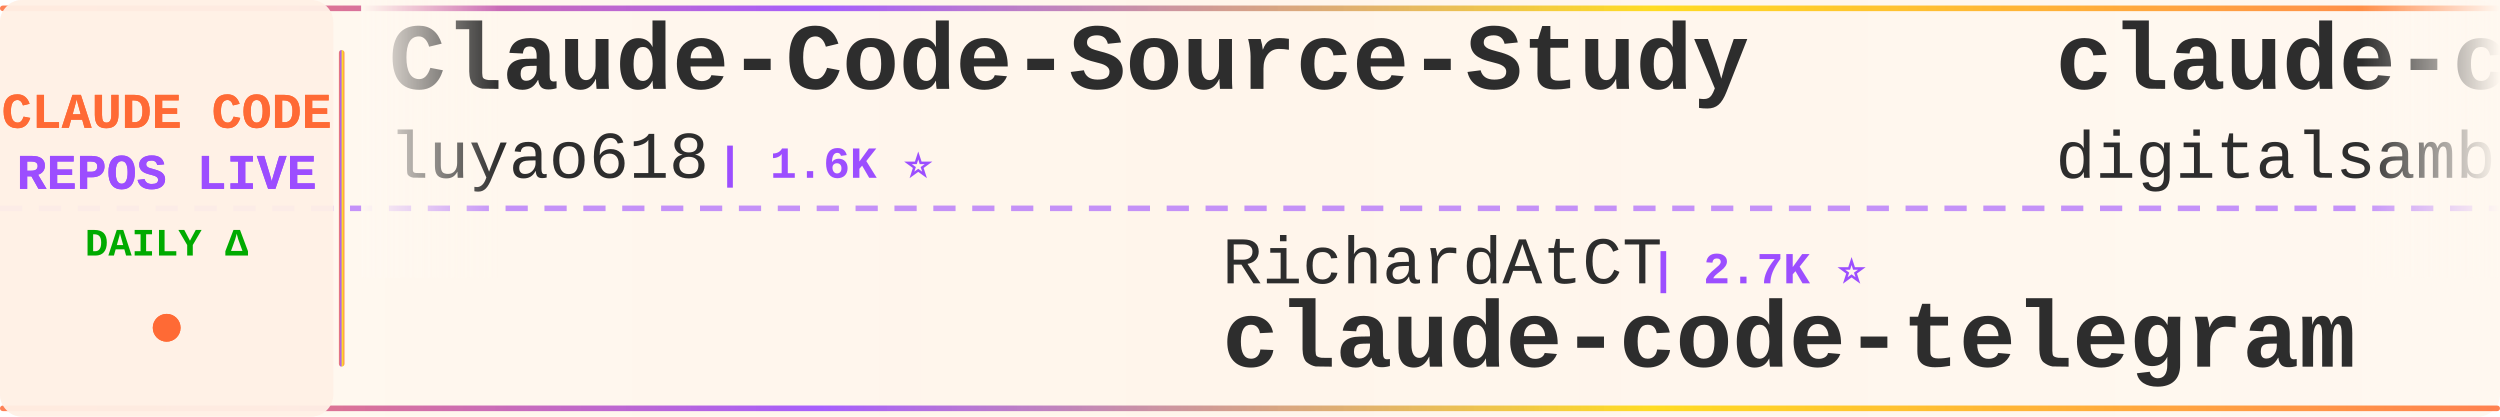
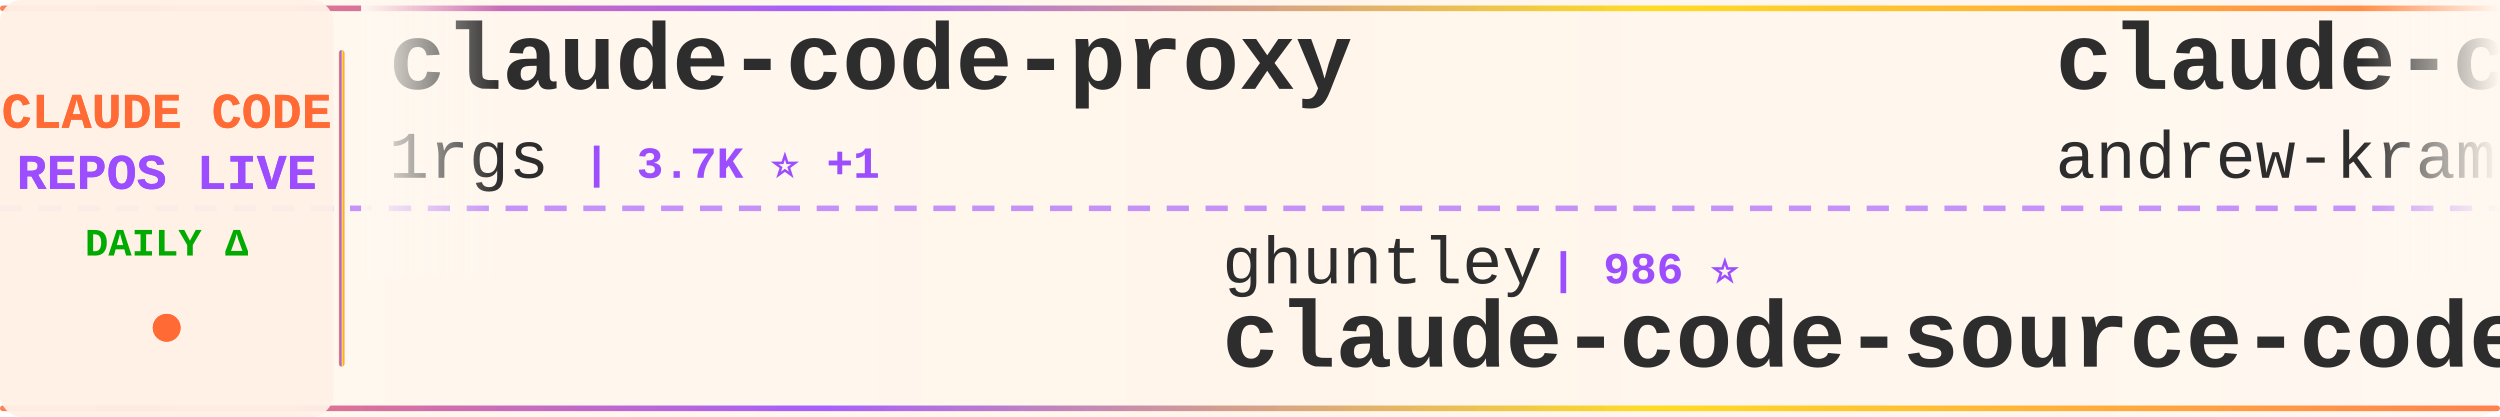
<svg xmlns="http://www.w3.org/2000/svg" width="900" height="150">
  <defs>
    <linearGradient id="tickerBg" x1="0%" y1="0%" x2="100%" y2="0%">
      <stop offset="0%" style="stop-color:#fff8f0;stop-opacity:0.98" />
      <stop offset="50%" style="stop-color:#fff5eb;stop-opacity:1" />
      <stop offset="100%" style="stop-color:#fff8f0;stop-opacity:0.98" />
    </linearGradient>
    <linearGradient id="borderGrad" x1="0%" y1="0%" x2="100%" y2="0%">
      <stop offset="0%" style="stop-color:#FF6B35;stop-opacity:0.85">
        <animate attributeName="stop-opacity" values="0.85;1;0.85" dur="2s" repeatCount="indefinite" />
      </stop>
      <stop offset="33%" style="stop-color:#9C4EFF;stop-opacity:0.9">
        <animate attributeName="stop-opacity" values="0.9;1;0.9" dur="2.2s" repeatCount="indefinite" />
      </stop>
      <stop offset="66%" style="stop-color:#FFD700;stop-opacity:0.85">
        <animate attributeName="stop-opacity" values="0.85;1;0.85" dur="1.8s" repeatCount="indefinite" />
      </stop>
      <stop offset="100%" style="stop-color:#FF6B35;stop-opacity:0.85">
        <animate attributeName="stop-opacity" values="0.85;1;0.85" dur="2s" repeatCount="indefinite" />
      </stop>
    </linearGradient>
    <filter id="textGlow">
      <feGaussianBlur stdDeviation="0.15" result="coloredBlur" />
      <feMerge>
        <feMergeNode in="coloredBlur" />
        <feMergeNode in="SourceGraphic" />
      </feMerge>
    </filter>
    <filter id="metricGlow">
      <feGaussianBlur stdDeviation="0.2" result="coloredBlur" />
      <feMerge>
        <feMergeNode in="coloredBlur" />
        <feMergeNode in="SourceGraphic" />
      </feMerge>
    </filter>
    <linearGradient id="leftFade" x1="0%" y1="0%" x2="100%" y2="0%">
      <stop offset="0%" style="stop-color:#fff8f0;stop-opacity:1" />
      <stop offset="100%" style="stop-color:#fff8f0;stop-opacity:0" />
    </linearGradient>
    <linearGradient id="rightFade" x1="0%" y1="0%" x2="100%" y2="0%">
      <stop offset="0%" style="stop-color:#fff8f0;stop-opacity:0" />
      <stop offset="100%" style="stop-color:#fff8f0;stop-opacity:1" />
    </linearGradient>
  </defs>
  <rect width="900" height="150" fill="url(#tickerBg)" rx="8" />
  <rect x="0" y="2" width="900" height="2" fill="url(#borderGrad)" rx="1" />
  <rect x="0" y="146" width="900" height="2" fill="url(#borderGrad)" rx="1" />
  <line x1="0" y1="75" x2="900" y2="75" stroke="#9C4EFF" stroke-width="2" stroke-dasharray="8 6" opacity="0.6" />
  <rect x="0" y="0" width="120" height="150" fill="#fff0e6" opacity="0.95" rx="8" />
  <text x="60" y="46" font-family="'Courier New', monospace" font-size="18" font-weight="bold" fill="#FF6B35" text-anchor="middle" filter="url(#textGlow)">
    CLAUDE CODE
  </text>
  <text x="60" y="68" font-family="'Courier New', monospace" font-size="18" font-weight="bold" fill="#9C4EFF" text-anchor="middle" filter="url(#textGlow)">
    REPOS LIVE
  </text>
  <text x="60" y="92" font-family="'Courier New', monospace" font-size="14" font-weight="bold" fill="#00aa00" text-anchor="middle">
    DAILY Δ
  </text>
  <circle cx="60" cy="118" r="5" fill="#FF6B35" filter="url(#metricGlow)">
    <animate attributeName="r" values="4;6;4" dur="1.5s" repeatCount="indefinite" />
    <animate attributeName="opacity" values="0.6;1;0.6" dur="1.5s" repeatCount="indefinite" />
  </circle>
  <rect x="122" y="18" width="2" height="114" fill="url(#borderGrad)" rx="1" />
  <clipPath id="tickerClip">
    <rect x="130" y="0" width="770" height="150" />
  </clipPath>
  <g clip-path="url(#tickerClip)">
    <g id="tickerItems">
      <animateTransform attributeName="transform" attributeType="XML" type="translate" from="0 0" to="-3000 0" dur="54s" repeatCount="indefinite" />
      <g transform="translate(0, 0)">
-         <text x="140" y="32" font-family="'Courier New', monospace" font-size="34" font-weight="bold" fill="#2d2d2d">Claude-Code-Source-Study</text>
-         <text x="140" y="64" font-family="'Courier New', monospace" font-size="24" font-weight="normal" fill="#2d2d2d" opacity="1.0">luyao618</text>
-         <text x="258" y="64" font-family="'Courier New', monospace" font-size="16" font-weight="bold" fill="#9C4EFF"> | 1.6K ⭐</text>
+         <text x="140" y="32" font-family="'Courier New', monospace" font-size="34" font-weight="bold" fill="#2d2d2d">claude-code-proxy</text>
+         <text x="140" y="64" font-family="'Courier New', monospace" font-size="24" font-weight="normal" fill="#2d2d2d" opacity="1.0">1rgs</text>
+         <text x="210" y="64" font-family="'Courier New', monospace" font-size="16" font-weight="bold" fill="#9C4EFF"> | 3.7K ⭐ +1</text>
      </g>
      <g transform="translate(300, 0)">
-         <text x="140" y="102" font-family="'Courier New', monospace" font-size="24" font-weight="normal" fill="#2d2d2d" opacity="1.0">RichardAtCT</text>
-         <text x="294" y="102" font-family="'Courier New', monospace" font-size="16" font-weight="bold" fill="#9C4EFF"> | 2.7K ⭐</text>
-         <text x="140" y="132" font-family="'Courier New', monospace" font-size="34" font-weight="bold" fill="#2d2d2d">claude-code-telegram</text>
+         <text x="140" y="102" font-family="'Courier New', monospace" font-size="24" font-weight="normal" fill="#2d2d2d" opacity="1.0">ghuntley</text>
+         <text x="258" y="102" font-family="'Courier New', monospace" font-size="16" font-weight="bold" fill="#9C4EFF"> | 986 ⭐</text>
+         <text x="140" y="132" font-family="'Courier New', monospace" font-size="34" font-weight="bold" fill="#2d2d2d">claude-code-source-code-...</text>
      </g>
      <g transform="translate(600, 0)">
-         <text x="140" y="32" font-family="'Courier New', monospace" font-size="34" font-weight="bold" fill="#2d2d2d">claude-code-video-toolki...</text>
-         <text x="140" y="64" font-family="'Courier New', monospace" font-size="24" font-weight="normal" fill="#2d2d2d" opacity="1.0">digitalsamba</text>
-         <text x="306" y="64" font-family="'Courier New', monospace" font-size="16" font-weight="bold" fill="#9C4EFF"> | 1.8K ⭐ +1</text>
+         <text x="140" y="32" font-family="'Courier New', monospace" font-size="34" font-weight="bold" fill="#2d2d2d">claude-code-source-build</text>
+         <text x="140" y="64" font-family="'Courier New', monospace" font-size="24" font-weight="normal" fill="#2d2d2d" opacity="1.0">andrew-kramer-inno</text>
+         <text x="378" y="64" font-family="'Courier New', monospace" font-size="16" font-weight="bold" fill="#9C4EFF"> | 594 ⭐</text>
      </g>
      <g transform="translate(900, 0)">
-         <text x="140" y="102" font-family="'Courier New', monospace" font-size="24" font-weight="normal" fill="#2d2d2d" opacity="1.0">SeemSeam</text>
-         <text x="258" y="102" font-family="'Courier New', monospace" font-size="16" font-weight="bold" fill="#9C4EFF"> | 3.3K ⭐</text>
-         <text x="140" y="132" font-family="'Courier New', monospace" font-size="34" font-weight="bold" fill="#2d2d2d">claude_codex_bridge</text>
+         <text x="140" y="102" font-family="'Courier New', monospace" font-size="24" font-weight="normal" fill="#2d2d2d" opacity="1.0">Pimzino</text>
+         <text x="246" y="102" font-family="'Courier New', monospace" font-size="16" font-weight="bold" fill="#9C4EFF"> | 3.8K ⭐</text>
+         <text x="140" y="132" font-family="'Courier New', monospace" font-size="34" font-weight="bold" fill="#2d2d2d">claude-code-spec-workflo...</text>
      </g>
      <g transform="translate(1200, 0)">
-         <text x="140" y="32" font-family="'Courier New', monospace" font-size="34" font-weight="bold" fill="#2d2d2d">claude-code-infrastructu...</text>
-         <text x="140" y="64" font-family="'Courier New', monospace" font-size="24" font-weight="normal" fill="#2d2d2d" opacity="1.0">diet103</text>
-         <text x="246" y="64" font-family="'Courier New', monospace" font-size="16" font-weight="bold" fill="#9C4EFF"> | 10.0K ⭐ -1</text>
+         <text x="140" y="32" font-family="'Courier New', monospace" font-size="34" font-weight="bold" fill="#2d2d2d">claude-code-telegram</text>
+         <text x="140" y="64" font-family="'Courier New', monospace" font-size="24" font-weight="normal" fill="#2d2d2d" opacity="1.0">RichardAtCT</text>
+         <text x="294" y="64" font-family="'Courier New', monospace" font-size="16" font-weight="bold" fill="#9C4EFF"> | 2.7K ⭐</text>
      </g>
      <g transform="translate(1500, 0)">
-         <text x="140" y="102" font-family="'Courier New', monospace" font-size="24" font-weight="normal" fill="#2d2d2d" opacity="1.0">lorryjovens-hub</text>
-         <text x="342" y="102" font-family="'Courier New', monospace" font-size="16" font-weight="bold" fill="#9C4EFF"> | 1.7K ⭐</text>
-         <text x="140" y="132" font-family="'Courier New', monospace" font-size="34" font-weight="bold" fill="#2d2d2d">claude-code-rust</text>
+         <text x="140" y="102" font-family="'Courier New', monospace" font-size="24" font-weight="normal" fill="#2d2d2d" opacity="1.0">affaan-m</text>
+         <text x="258" y="102" font-family="'Courier New', monospace" font-size="16" font-weight="bold" fill="#9C4EFF"> | 232.6K ⭐ +35</text>
+         <text x="140" y="132" font-family="'Courier New', monospace" font-size="34" font-weight="bold" fill="#2d2d2d">ECC</text>
      </g>
      <g transform="translate(1800, 0)">
-         <text x="140" y="32" font-family="'Courier New', monospace" font-size="34" font-weight="bold" fill="#2d2d2d">claude-code-showcase</text>
-         <text x="140" y="64" font-family="'Courier New', monospace" font-size="24" font-weight="normal" fill="#2d2d2d" opacity="1.0">ChrisWiles</text>
-         <text x="282" y="64" font-family="'Courier New', monospace" font-size="16" font-weight="bold" fill="#9C4EFF"> | 6.0K ⭐</text>
+         <text x="140" y="32" font-family="'Courier New', monospace" font-size="34" font-weight="bold" fill="#2d2d2d">skills</text>
+         <text x="140" y="64" font-family="'Courier New', monospace" font-size="24" font-weight="normal" fill="#2d2d2d" opacity="1.0">anthropics</text>
+         <text x="282" y="64" font-family="'Courier New', monospace" font-size="16" font-weight="bold" fill="#9C4EFF"> | 163.8K ⭐ +42</text>
      </g>
      <g transform="translate(2100, 0)">
-         <text x="140" y="102" font-family="'Courier New', monospace" font-size="24" font-weight="normal" fill="#2d2d2d" opacity="1.0">OneRedOak</text>
-         <text x="270" y="102" font-family="'Courier New', monospace" font-size="16" font-weight="bold" fill="#9C4EFF"> | 3.9K ⭐ -1</text>
-         <text x="140" y="132" font-family="'Courier New', monospace" font-size="34" font-weight="bold" fill="#2d2d2d">claude-code-workflows</text>
+         <text x="140" y="102" font-family="'Courier New', monospace" font-size="24" font-weight="normal" fill="#2d2d2d" opacity="1.0">darcyegb</text>
+         <text x="258" y="102" font-family="'Courier New', monospace" font-size="16" font-weight="bold" fill="#9C4EFF"> | 750 ⭐</text>
+         <text x="140" y="132" font-family="'Courier New', monospace" font-size="34" font-weight="bold" fill="#2d2d2d">ClaudeCodeAgents</text>
      </g>
      <g transform="translate(2400, 0)">
-         <text x="140" y="32" font-family="'Courier New', monospace" font-size="34" font-weight="bold" fill="#2d2d2d">Claude-Code-Game-Studios</text>
-         <text x="140" y="64" font-family="'Courier New', monospace" font-size="24" font-weight="normal" fill="#2d2d2d" opacity="1.0">Donchitos</text>
-         <text x="270" y="64" font-family="'Courier New', monospace" font-size="16" font-weight="bold" fill="#9C4EFF"> | 23.3K ⭐ +5</text>
+         <text x="140" y="32" font-family="'Courier New', monospace" font-size="34" font-weight="bold" fill="#2d2d2d">everything-claude-code-z...</text>
+         <text x="140" y="64" font-family="'Courier New', monospace" font-size="24" font-weight="normal" fill="#2d2d2d" opacity="1.0">xu-xiang</text>
+         <text x="258" y="64" font-family="'Courier New', monospace" font-size="16" font-weight="bold" fill="#9C4EFF"> | 1.7K ⭐</text>
      </g>
      <g transform="translate(2700, 0)">
-         <text x="140" y="102" font-family="'Courier New', monospace" font-size="24" font-weight="normal" fill="#2d2d2d" opacity="1.0">krusemediallc</text>
-         <text x="318" y="102" font-family="'Courier New', monospace" font-size="16" font-weight="bold" fill="#9C4EFF"> | 1.0K ⭐</text>
-         <text x="140" y="132" font-family="'Courier New', monospace" font-size="34" font-weight="bold" fill="#2d2d2d">arcads-claude-code</text>
+         <text x="140" y="102" font-family="'Courier New', monospace" font-size="24" font-weight="normal" fill="#2d2d2d" opacity="1.0">nicedreamzapp</text>
+         <text x="318" y="102" font-family="'Courier New', monospace" font-size="16" font-weight="bold" fill="#9C4EFF"> | 3.0K ⭐</text>
+         <text x="140" y="132" font-family="'Courier New', monospace" font-size="34" font-weight="bold" fill="#2d2d2d">claude-code-local</text>
      </g>
      <g transform="translate(3000, 0)">
-         <text x="140" y="32" font-family="'Courier New', monospace" font-size="34" font-weight="bold" fill="#2d2d2d">Claude-Code-Source-Study</text>
-         <text x="140" y="64" font-family="'Courier New', monospace" font-size="24" font-weight="normal" fill="#2d2d2d" opacity="1.0">luyao618</text>
-         <text x="258" y="64" font-family="'Courier New', monospace" font-size="16" font-weight="bold" fill="#9C4EFF"> | 1.6K ⭐</text>
+         <text x="140" y="32" font-family="'Courier New', monospace" font-size="34" font-weight="bold" fill="#2d2d2d">claude-code-proxy</text>
+         <text x="140" y="64" font-family="'Courier New', monospace" font-size="24" font-weight="normal" fill="#2d2d2d" opacity="1.0">1rgs</text>
+         <text x="210" y="64" font-family="'Courier New', monospace" font-size="16" font-weight="bold" fill="#9C4EFF"> | 3.7K ⭐ +1</text>
      </g>
      <g transform="translate(3300, 0)">
-         <text x="140" y="102" font-family="'Courier New', monospace" font-size="24" font-weight="normal" fill="#2d2d2d" opacity="1.0">RichardAtCT</text>
-         <text x="294" y="102" font-family="'Courier New', monospace" font-size="16" font-weight="bold" fill="#9C4EFF"> | 2.7K ⭐</text>
-         <text x="140" y="132" font-family="'Courier New', monospace" font-size="34" font-weight="bold" fill="#2d2d2d">claude-code-telegram</text>
+         <text x="140" y="102" font-family="'Courier New', monospace" font-size="24" font-weight="normal" fill="#2d2d2d" opacity="1.0">ghuntley</text>
+         <text x="258" y="102" font-family="'Courier New', monospace" font-size="16" font-weight="bold" fill="#9C4EFF"> | 986 ⭐</text>
+         <text x="140" y="132" font-family="'Courier New', monospace" font-size="34" font-weight="bold" fill="#2d2d2d">claude-code-source-code-...</text>
      </g>
      <g transform="translate(3600, 0)">
-         <text x="140" y="32" font-family="'Courier New', monospace" font-size="34" font-weight="bold" fill="#2d2d2d">claude-code-video-toolki...</text>
-         <text x="140" y="64" font-family="'Courier New', monospace" font-size="24" font-weight="normal" fill="#2d2d2d" opacity="1.0">digitalsamba</text>
-         <text x="306" y="64" font-family="'Courier New', monospace" font-size="16" font-weight="bold" fill="#9C4EFF"> | 1.8K ⭐ +1</text>
+         <text x="140" y="32" font-family="'Courier New', monospace" font-size="34" font-weight="bold" fill="#2d2d2d">claude-code-source-build</text>
+         <text x="140" y="64" font-family="'Courier New', monospace" font-size="24" font-weight="normal" fill="#2d2d2d" opacity="1.0">andrew-kramer-inno</text>
+         <text x="378" y="64" font-family="'Courier New', monospace" font-size="16" font-weight="bold" fill="#9C4EFF"> | 594 ⭐</text>
      </g>
      <g transform="translate(3900, 0)">
-         <text x="140" y="102" font-family="'Courier New', monospace" font-size="24" font-weight="normal" fill="#2d2d2d" opacity="1.0">SeemSeam</text>
-         <text x="258" y="102" font-family="'Courier New', monospace" font-size="16" font-weight="bold" fill="#9C4EFF"> | 3.3K ⭐</text>
-         <text x="140" y="132" font-family="'Courier New', monospace" font-size="34" font-weight="bold" fill="#2d2d2d">claude_codex_bridge</text>
+         <text x="140" y="102" font-family="'Courier New', monospace" font-size="24" font-weight="normal" fill="#2d2d2d" opacity="1.0">Pimzino</text>
+         <text x="246" y="102" font-family="'Courier New', monospace" font-size="16" font-weight="bold" fill="#9C4EFF"> | 3.8K ⭐</text>
+         <text x="140" y="132" font-family="'Courier New', monospace" font-size="34" font-weight="bold" fill="#2d2d2d">claude-code-spec-workflo...</text>
      </g>
    </g>
  </g>
  <rect x="130" y="0" width="50" height="100" fill="url(#leftFade)" />
  <rect x="850" y="0" width="50" height="100" fill="url(#rightFade)" />
</svg>
